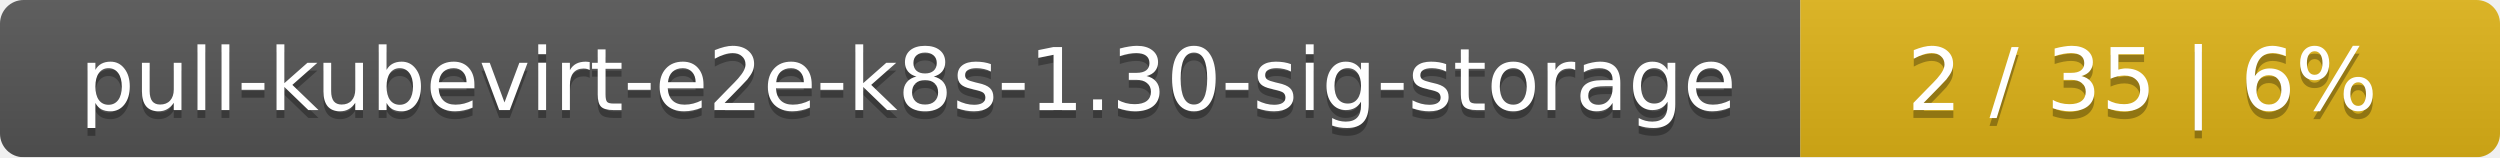
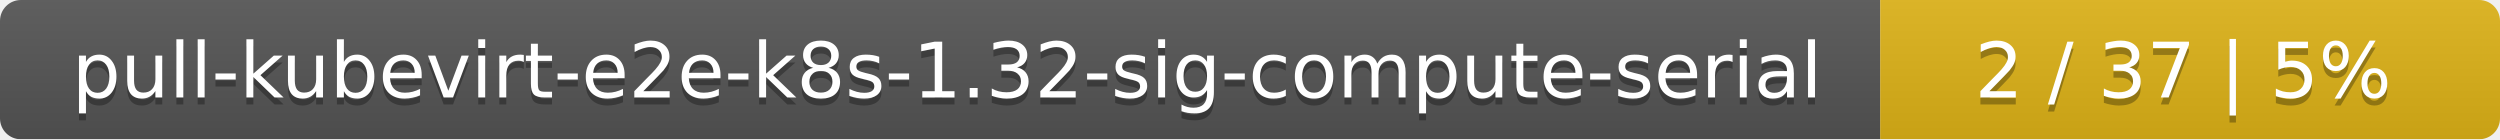
- <svg xmlns="http://www.w3.org/2000/svg" width="318" height="20">
+ <svg xmlns="http://www.w3.org/2000/svg" width="359" height="20">
  <linearGradient id="smooth" x2="0" y2="100%">
    <stop offset="0" stop-color="#bbb" stop-opacity=".1" />
    <stop offset="1" stop-opacity=".1" />
  </linearGradient>
  <mask id="round">
-     <rect width="318" height="20" rx="3" fill="#fff" />
+     <rect width="359" height="20" rx="3" fill="#fff" />
  </mask>
  <g mask="url(#round)">
-     <rect width="229" height="20" fill="#555" />
-     <rect x="229" width="89" height="20" fill="#dfb317" />
-     <rect width="318" height="20" fill="url(#smooth)" />
+     <rect width="270" height="20" fill="#555" />
+     <rect x="270" width="89" height="20" fill="#dfb317" />
+     <rect width="359" height="20" fill="url(#smooth)" />
  </g>
  <g fill="#fff" text-anchor="middle" font-family="DejaVu Sans,Verdana,Geneva,sans-serif" font-size="11">
-     <text x="115.5" y="15" fill="#010101" fill-opacity=".3">pull-kubevirt-e2e-k8s-1.30-sig-storage</text>
-     <text x="115.5" y="14">pull-kubevirt-e2e-k8s-1.30-sig-storage</text>
-     <text x="272.5" y="15" fill="#010101" fill-opacity=".3">2 / 35    |    6%</text>
-     <text x="272.5" y="14">2 / 35    |    6%</text>
+     <text x="136" y="15" fill="#010101" fill-opacity=".3">pull-kubevirt-e2e-k8s-1.32-sig-compute-serial</text>
+     <text x="136" y="14">pull-kubevirt-e2e-k8s-1.32-sig-compute-serial</text>
+     <text x="313.5" y="15" fill="#010101" fill-opacity=".3">2 / 37    |    5%</text>
+     <text x="313.5" y="14">2 / 37    |    5%</text>
  </g>
</svg>
